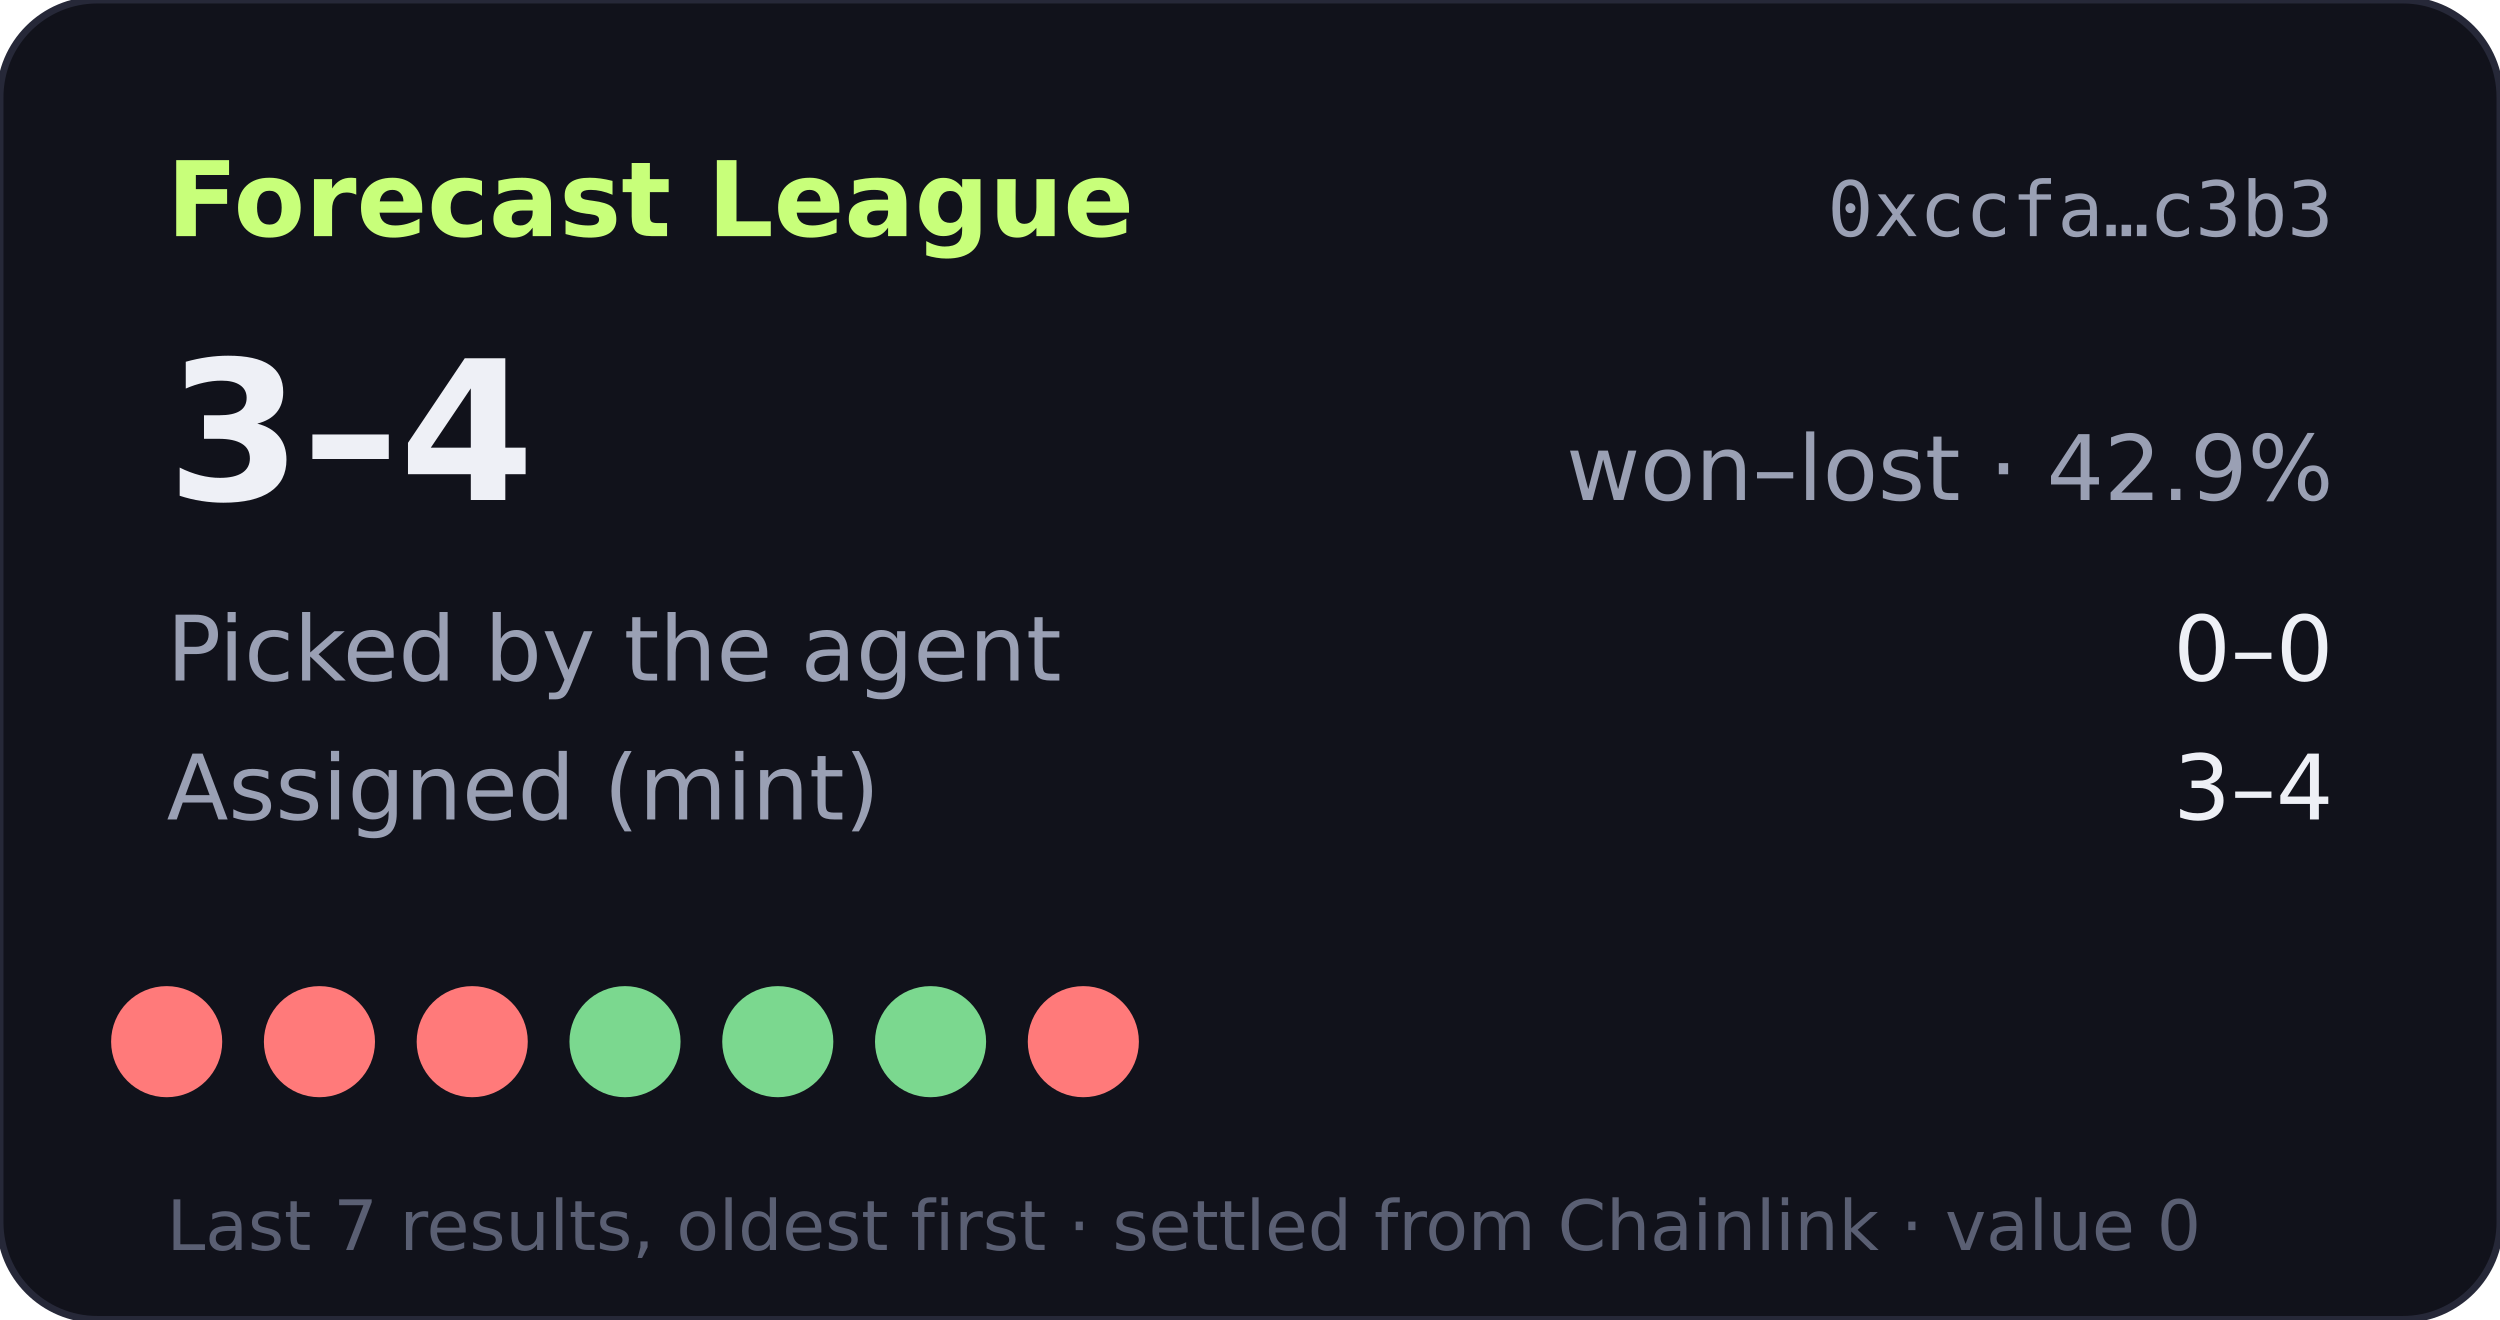
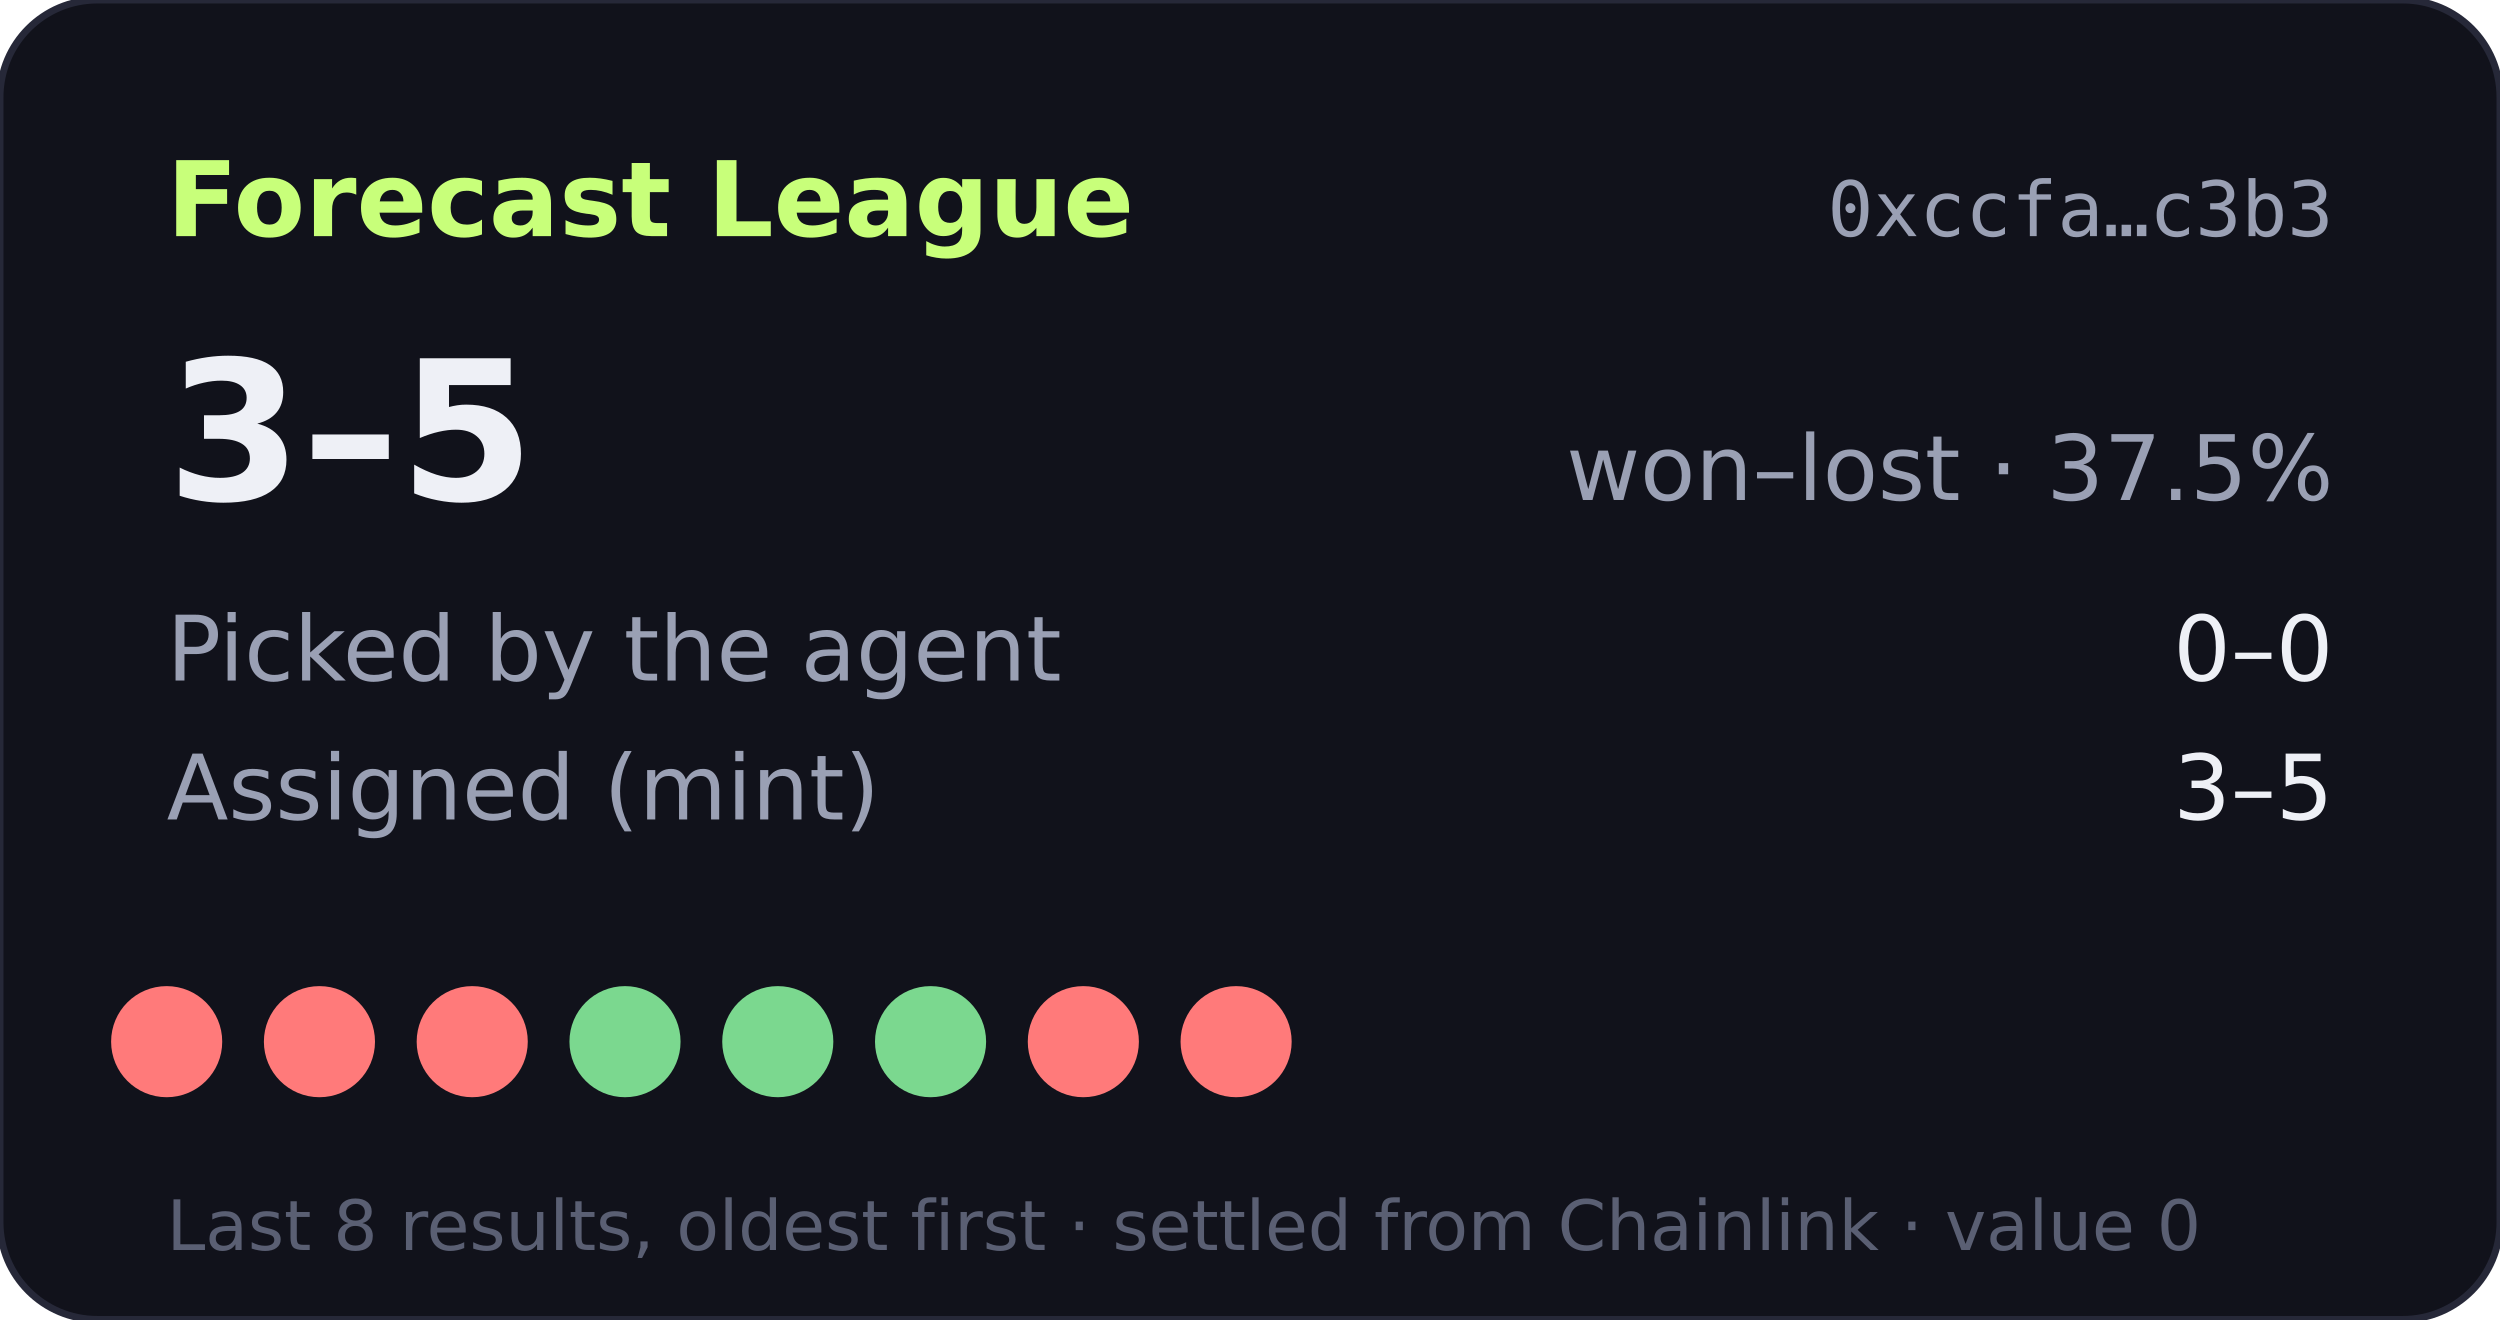
- <svg xmlns="http://www.w3.org/2000/svg" width="360" height="190" viewBox="0 0 360 190" role="img" aria-label="Forecast League record 3-4">
+ <svg xmlns="http://www.w3.org/2000/svg" width="360" height="190" viewBox="0 0 360 190" role="img" aria-label="Forecast League record 3-5">
  <rect width="360" height="190" rx="14" fill="#11121b" stroke="#262838" />
  <text x="24" y="34" fill="#c8ff7a" font-size="15" font-weight="700" font-family="Verdana,DejaVu Sans,sans-serif">Forecast League</text>
  <text x="336" y="34" fill="#9aa0b4" font-size="11" text-anchor="end" font-family="monospace">0xccfa…c3b3</text>
  <g font-family="Verdana,DejaVu Sans,sans-serif">
-     <text x="24" y="72" fill="#eef0f6" font-size="28" font-weight="700">3–4</text>
-     <text x="336" y="72" fill="#9aa0b4" font-size="13" text-anchor="end">won–lost · 42.9%</text>
+     <text x="24" y="72" fill="#eef0f6" font-size="28" font-weight="700">3–5</text>
+     <text x="336" y="72" fill="#9aa0b4" font-size="13" text-anchor="end">won–lost · 37.5%</text>
    <text x="24" y="98" fill="#9aa0b4" font-size="13">Picked by the agent</text>
    <text x="336" y="98" fill="#eef0f6" font-size="13" text-anchor="end">0–0</text>
    <text x="24" y="118" fill="#9aa0b4" font-size="13">Assigned (mint)</text>
-     <text x="336" y="118" fill="#eef0f6" font-size="13" text-anchor="end">3–4</text>
+     <text x="336" y="118" fill="#eef0f6" font-size="13" text-anchor="end">3–5</text>
    <circle cx="24" cy="150" r="8" fill="#ff7a7a" />
    <circle cx="46" cy="150" r="8" fill="#ff7a7a" />
    <circle cx="68" cy="150" r="8" fill="#ff7a7a" />
    <circle cx="90" cy="150" r="8" fill="#7bd88f" />
    <circle cx="112" cy="150" r="8" fill="#7bd88f" />
    <circle cx="134" cy="150" r="8" fill="#7bd88f" />
    <circle cx="156" cy="150" r="8" fill="#ff7a7a" />
-     <text x="24" y="180" fill="#5a5f73" font-size="10">Last 7 results, oldest first · settled from Chainlink · value 0</text>
+     <circle cx="178" cy="150" r="8" fill="#ff7a7a" />
+     <text x="24" y="180" fill="#5a5f73" font-size="10">Last 8 results, oldest first · settled from Chainlink · value 0</text>
  </g>
</svg>
